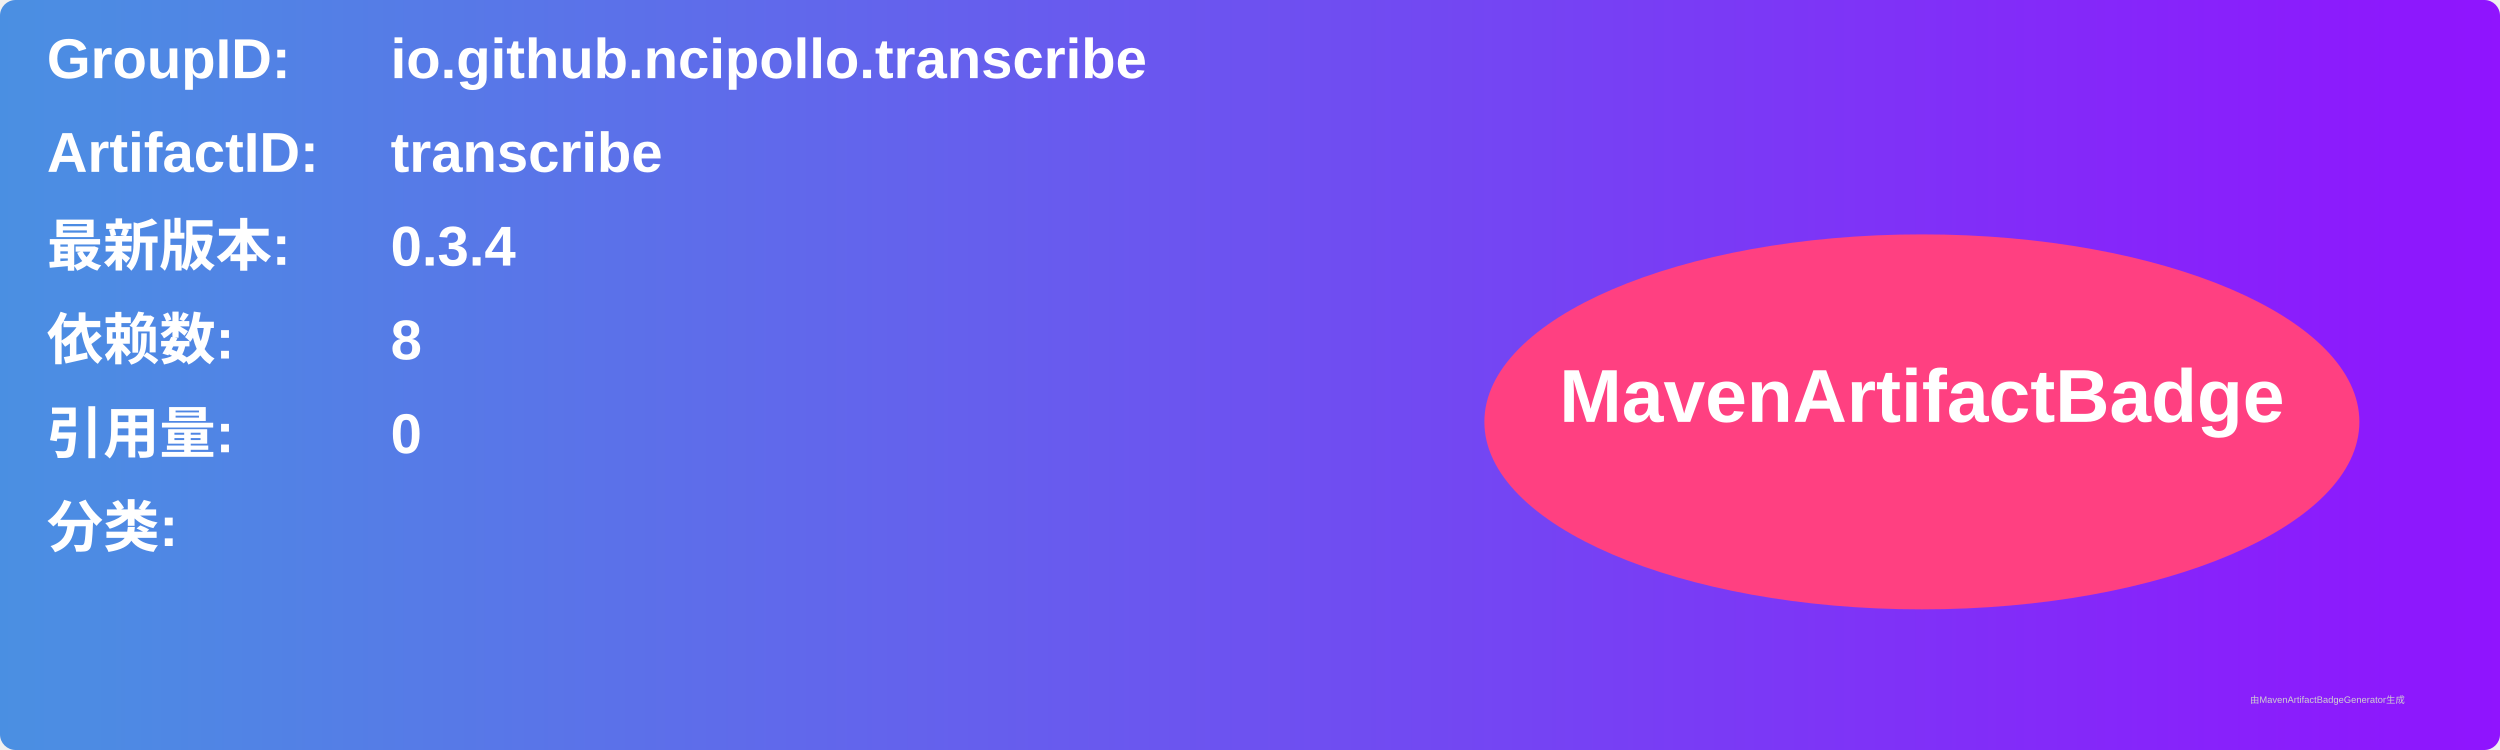
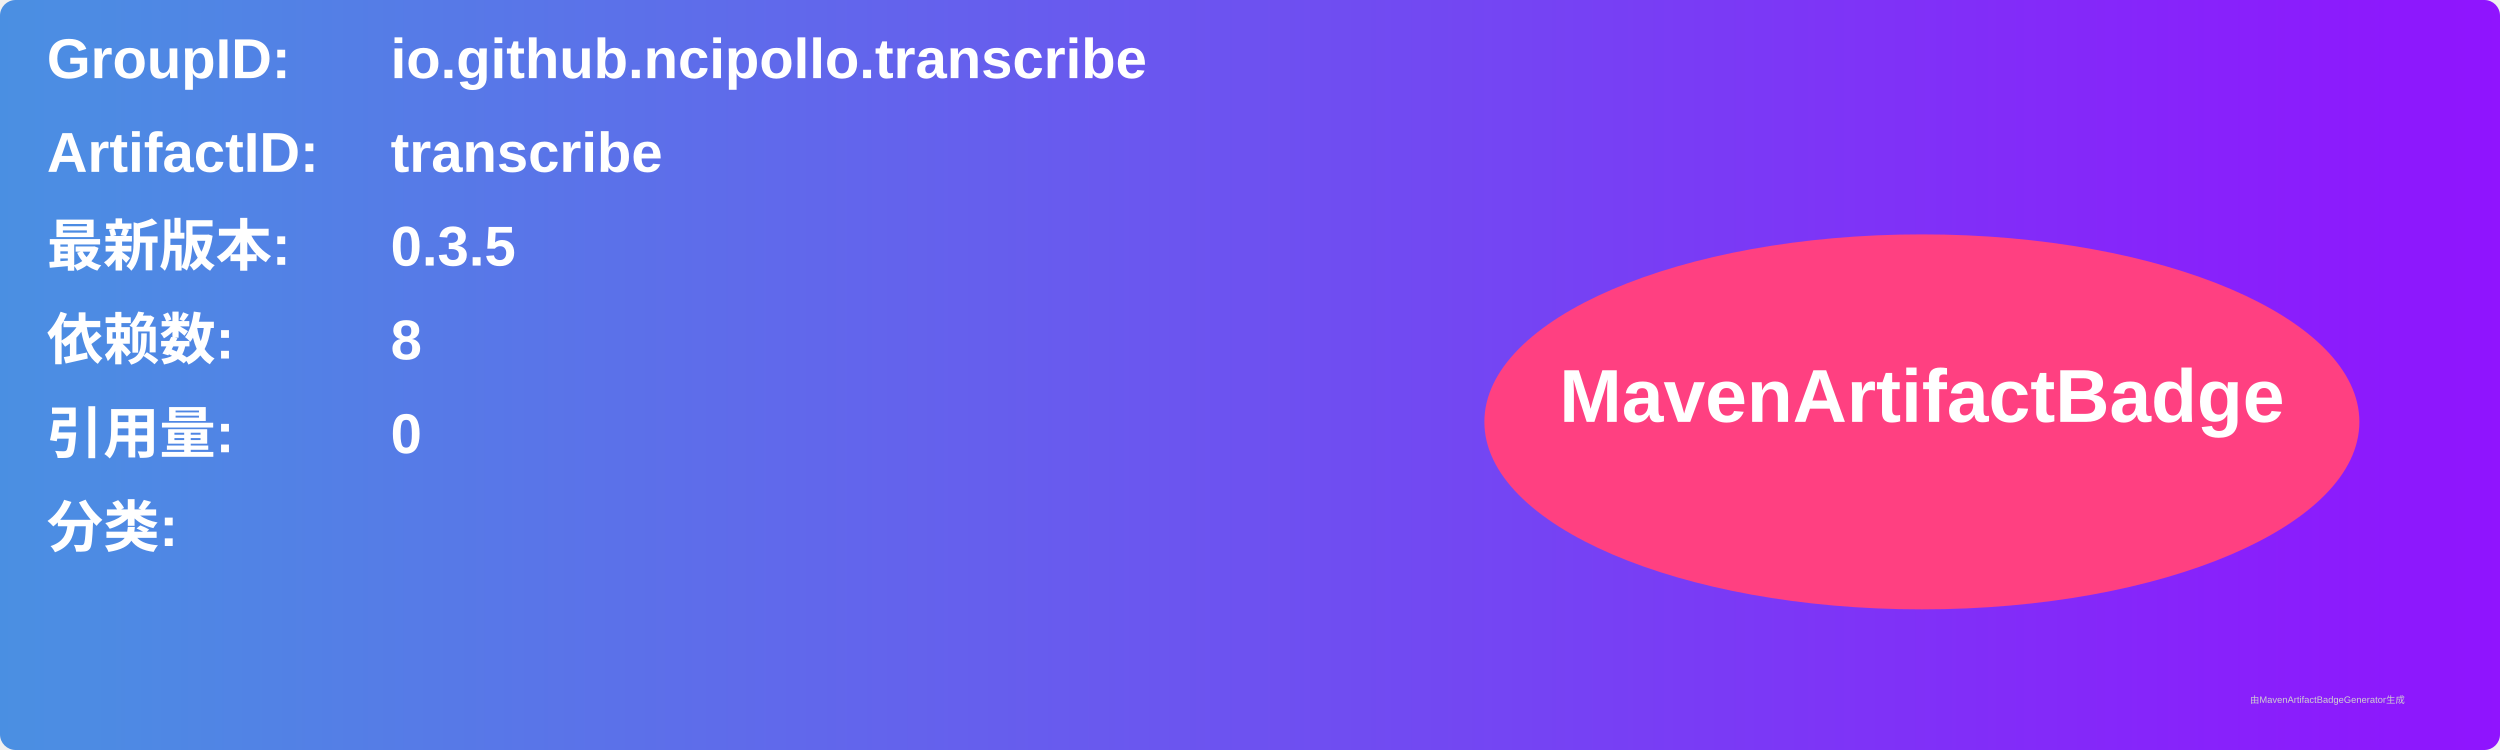
<svg xmlns="http://www.w3.org/2000/svg" width="800" height="240" viewBox="0 0 800 240">
  <linearGradient id="grad" x1="0%" y1="0%" x2="100%" y2="0%">
    <stop offset="0%" stop-color="#4a90e2" />
    <stop offset="100%" stop-color="#9013fe" />
  </linearGradient>
  <rect width="100%" height="100%" rx="5" ry="5" fill="url(#grad)" />
  <g transform="translate(15, 15)">
    <text x="0" y="10" font-family="Arial" font-size="18" fill="white" font-weight="bold" width="260">GroupID:</text>
    <text x="110" y="10" font-family="Arial" font-size="18" fill="white" font-weight="bold" width="460">io.github.ncipollo.transcribe</text>
    <text x="0" y="40" font-family="Arial" font-size="18" fill="white" font-weight="bold" width="260">ArtifactID:</text>
    <text x="110" y="40" font-family="Arial" font-size="18" fill="white" font-weight="bold" width="460">transcribe</text>
    <text x="0" y="70" font-family="Arial" font-size="18" fill="white" font-weight="bold">最新版本:</text>
    <text x="110" y="70" font-family="Arial" font-size="18" fill="white" font-weight="bold">
-       <tspan font-weight="bold">0.3.4</tspan>
+       <tspan font-weight="bold">0.3.5</tspan>
    </text>
    <text x="0" y="100" font-family="Arial" font-size="18" fill="white" font-weight="bold">依赖数: </text>
    <text x="110" y="100" font-family="Arial" font-size="18" fill="white">
      <tspan font-weight="bold">8</tspan>
    </text>
    <text x="0" y="130" font-family="Arial" font-size="18" fill="white" font-weight="bold">引用量: </text>
    <text x="110" y="130" font-family="Arial" font-size="18" fill="white">
      <tspan font-weight="bold">0</tspan>
    </text>
    <text x="0" y="160" font-family="Arial" font-size="18" fill="white" font-weight="bold">分类:</text>
    <text x="10" y="190" font-family="Arial" font-size="10" fill="white">
      <tspan font-weight="bold" />
    </text>
    <ellipse cx="600" cy="120" rx="140" ry="60" fill="#ff4081" />
    <text x="600" y="120" text-anchor="middle" font-family="Arial" font-size="24" fill="white" font-weight="bold">MavenArtifactBadge</text>
  </g>
  <text x="720" y="225" font-family="Arial" font-size="3" fill="#d0d0d0">由MavenArtifactBadgeGenerator生成</text>
</svg>
